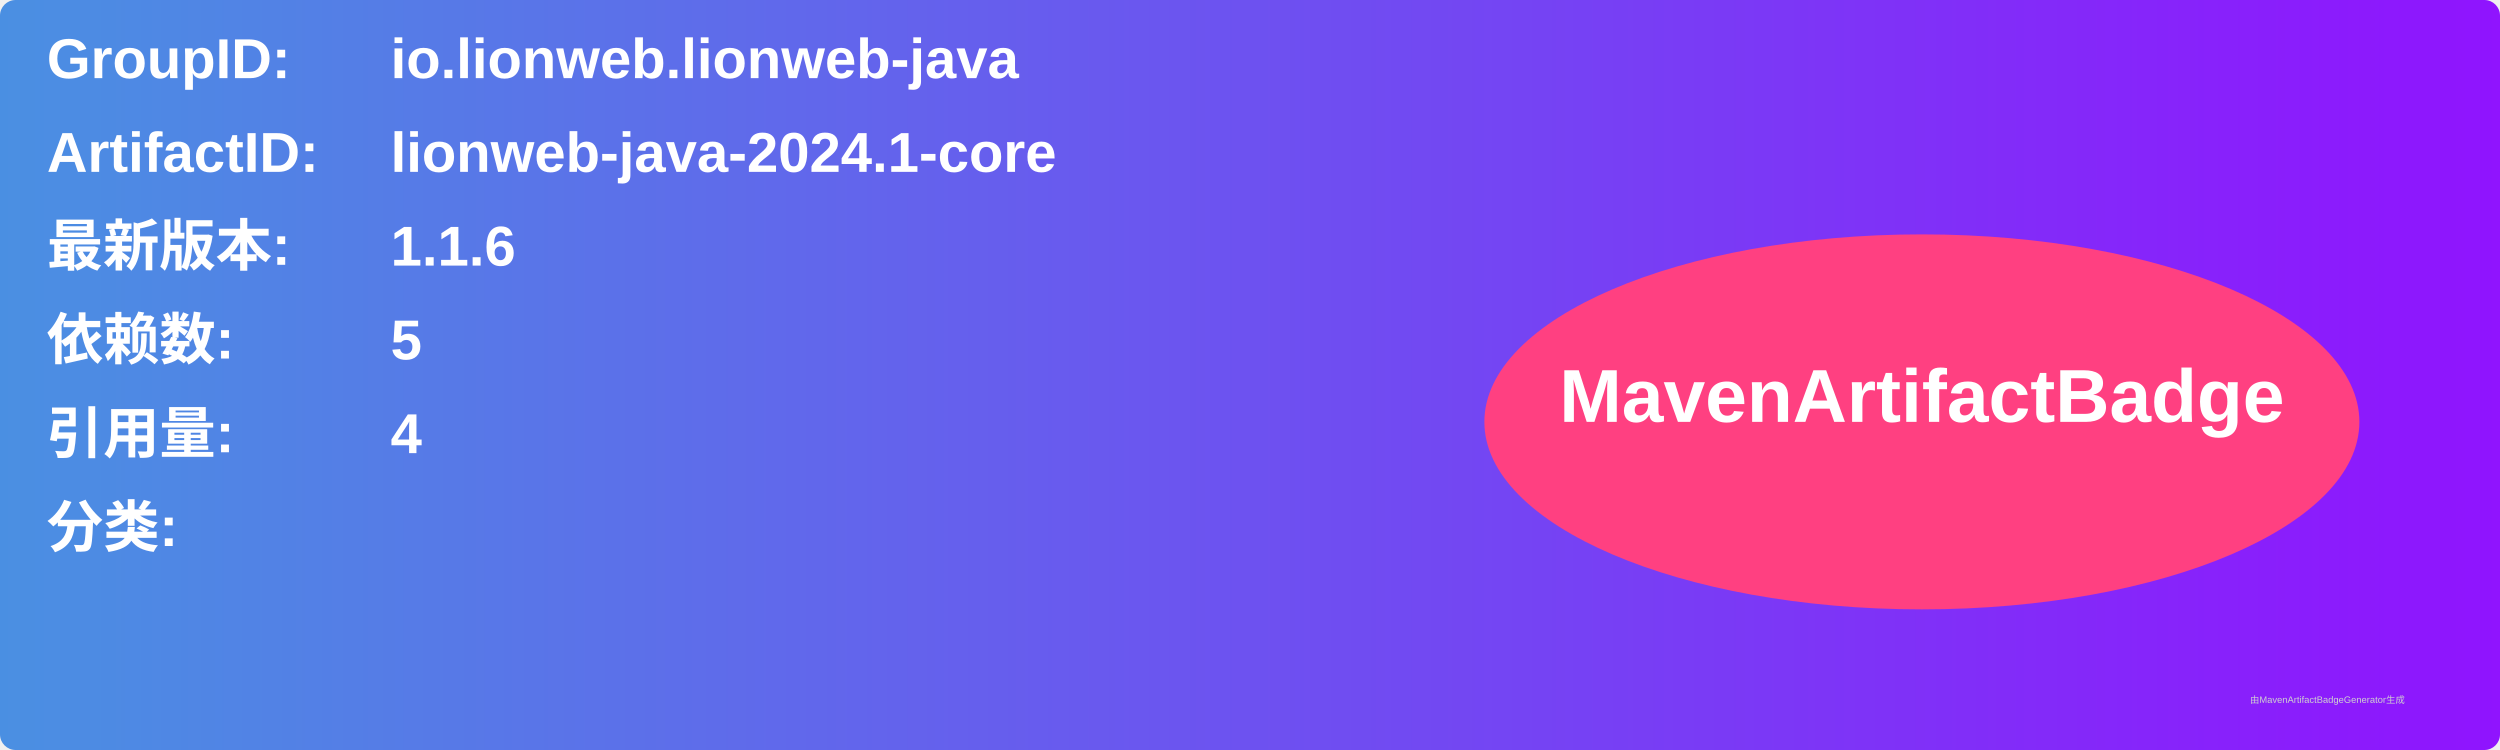
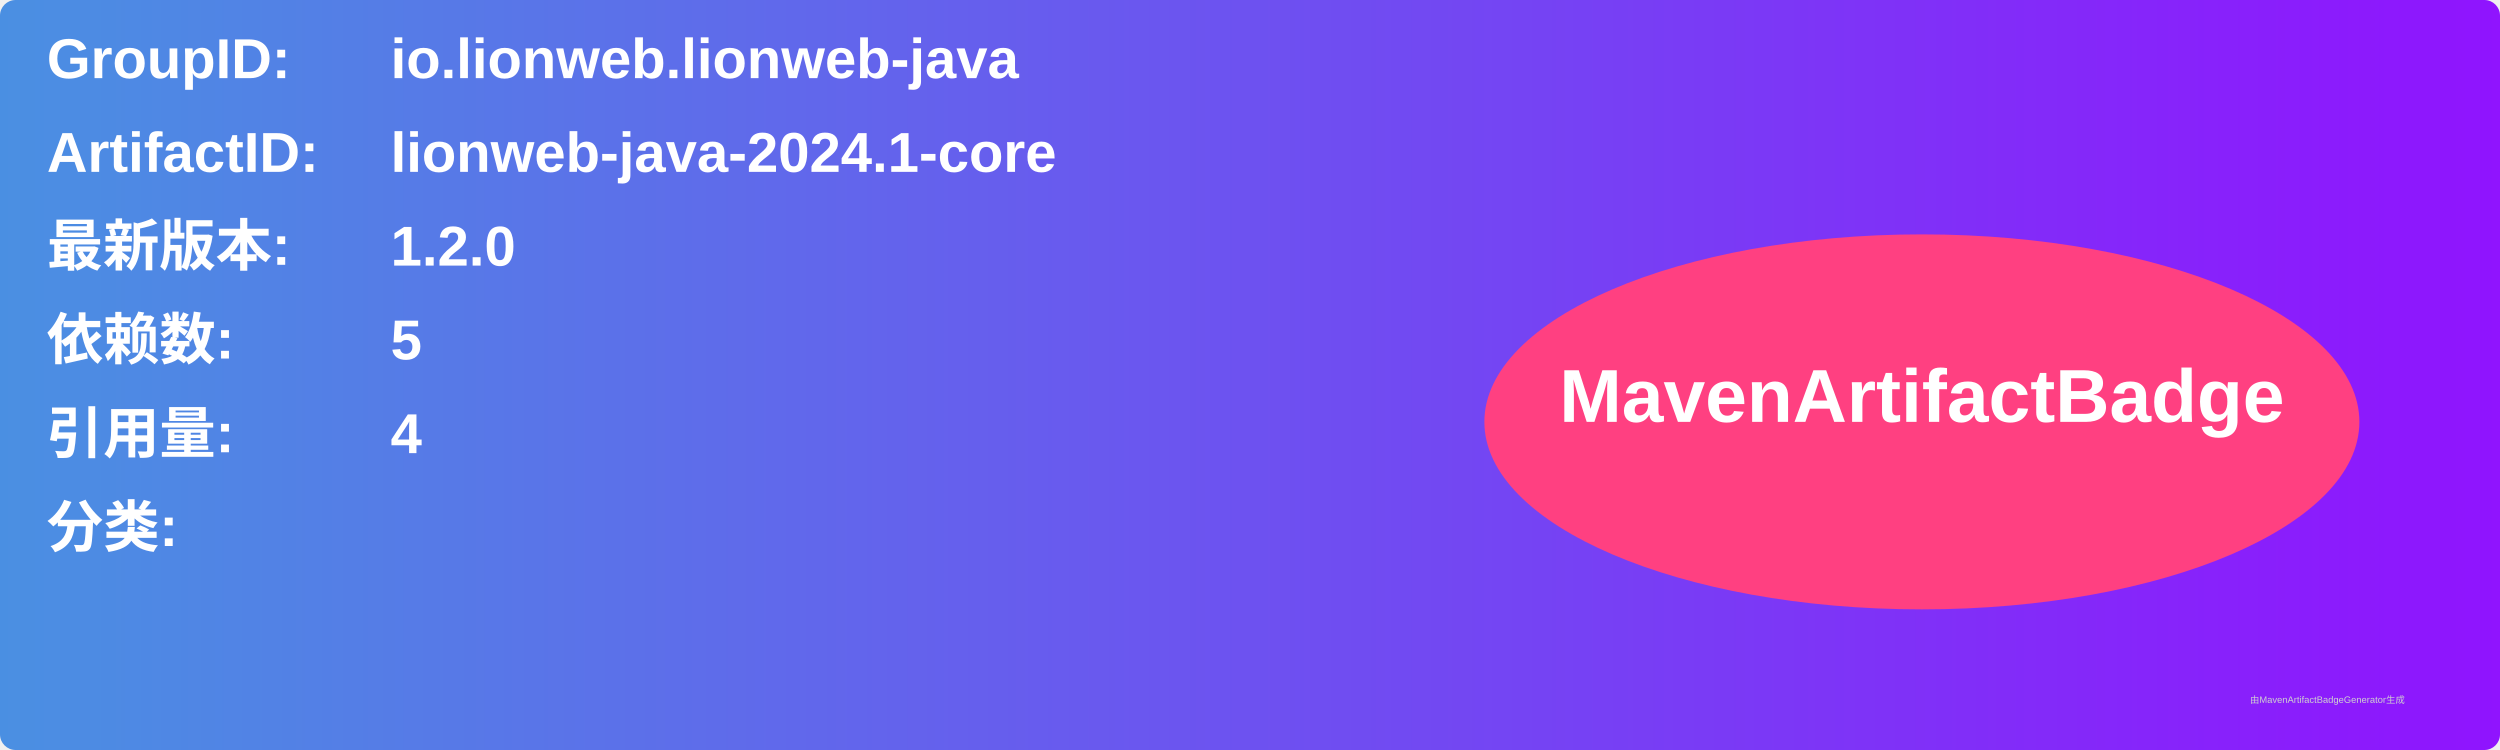
<svg xmlns="http://www.w3.org/2000/svg" width="800" height="240" viewBox="0 0 800 240">
  <linearGradient id="grad" x1="0%" y1="0%" x2="100%" y2="0%">
    <stop offset="0%" stop-color="#4a90e2" />
    <stop offset="100%" stop-color="#9013fe" />
  </linearGradient>
  <rect width="100%" height="100%" rx="5" ry="5" fill="url(#grad)" />
  <g transform="translate(15, 15)">
    <text x="0" y="10" font-family="Arial" font-size="18" fill="white" font-weight="bold" width="260">GroupID:</text>
    <text x="110" y="10" font-family="Arial" font-size="18" fill="white" font-weight="bold" width="460">io.lionweb.lionweb-java</text>
    <text x="0" y="40" font-family="Arial" font-size="18" fill="white" font-weight="bold" width="260">ArtifactID:</text>
    <text x="110" y="40" font-family="Arial" font-size="18" fill="white" font-weight="bold" width="460">lionweb-java-2024.1-core</text>
    <text x="0" y="70" font-family="Arial" font-size="18" fill="white" font-weight="bold">最新版本:</text>
    <text x="110" y="70" font-family="Arial" font-size="18" fill="white" font-weight="bold">
-       <tspan font-weight="bold">1.1.6</tspan>
+       <tspan font-weight="bold">1.2.0</tspan>
    </text>
    <text x="0" y="100" font-family="Arial" font-size="18" fill="white" font-weight="bold">依赖数: </text>
    <text x="110" y="100" font-family="Arial" font-size="18" fill="white">
      <tspan font-weight="bold">5</tspan>
    </text>
    <text x="0" y="130" font-family="Arial" font-size="18" fill="white" font-weight="bold">引用量: </text>
    <text x="110" y="130" font-family="Arial" font-size="18" fill="white">
      <tspan font-weight="bold">4</tspan>
    </text>
    <text x="0" y="160" font-family="Arial" font-size="18" fill="white" font-weight="bold">分类:</text>
    <text x="10" y="190" font-family="Arial" font-size="10" fill="white">
      <tspan font-weight="bold" />
    </text>
    <ellipse cx="600" cy="120" rx="140" ry="60" fill="#ff4081" />
    <text x="600" y="120" text-anchor="middle" font-family="Arial" font-size="24" fill="white" font-weight="bold">MavenArtifactBadge</text>
  </g>
  <text x="720" y="225" font-family="Arial" font-size="3" fill="#d0d0d0">由MavenArtifactBadgeGenerator生成</text>
</svg>
